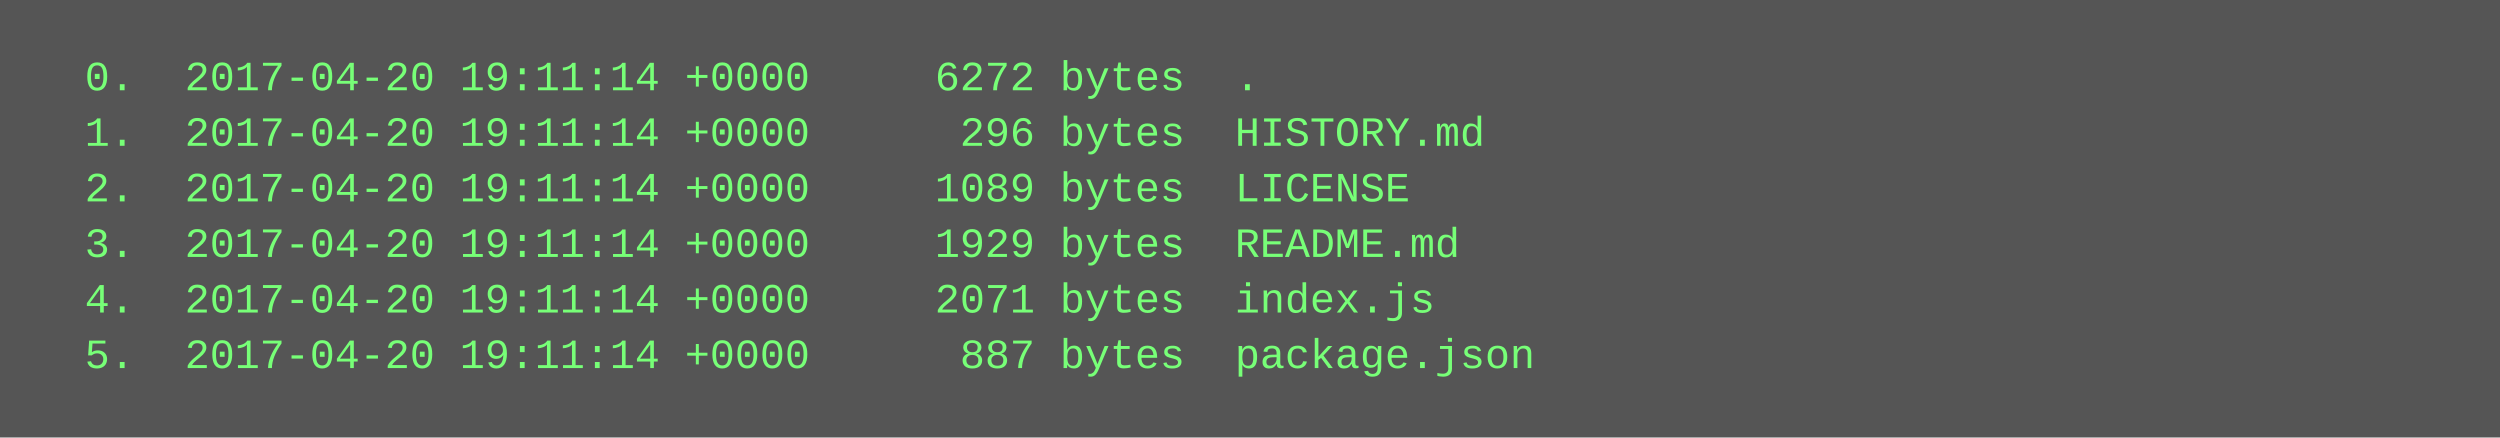
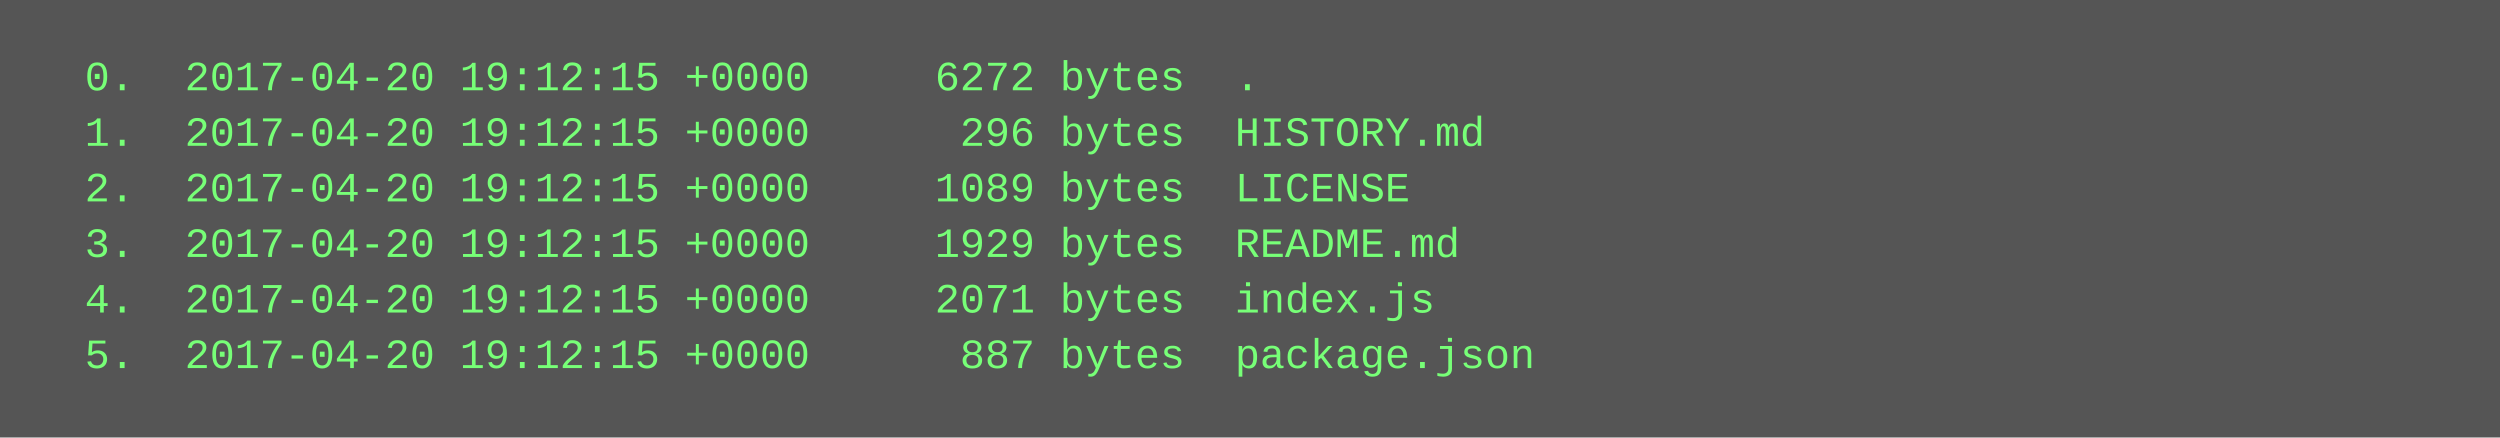
<svg xmlns="http://www.w3.org/2000/svg" height="126" width="720">
  <rect height="126" fill="#555" width="720" />
  <text fill="#7f7" font-family="Courier New" font-size="12" xml:space="preserve">
-     <tspan x="10" y="26">  0.  2017-04-20 19:11:14 +0000     6272 bytes  .</tspan>
-     <tspan x="10" y="42">  1.  2017-04-20 19:11:14 +0000      296 bytes  HISTORY.md</tspan>
-     <tspan x="10" y="58">  2.  2017-04-20 19:11:14 +0000     1089 bytes  LICENSE</tspan>
-     <tspan x="10" y="74">  3.  2017-04-20 19:11:14 +0000     1929 bytes  README.md</tspan>
-     <tspan x="10" y="90">  4.  2017-04-20 19:11:14 +0000     2071 bytes  index.js</tspan>
-     <tspan x="10" y="106">  5.  2017-04-20 19:11:14 +0000      887 bytes  package.json</tspan>
+     <tspan x="10" y="26">  0.  2017-04-20 19:12:15 +0000     6272 bytes  .</tspan>
+     <tspan x="10" y="42">  1.  2017-04-20 19:12:15 +0000      296 bytes  HISTORY.md</tspan>
+     <tspan x="10" y="58">  2.  2017-04-20 19:12:15 +0000     1089 bytes  LICENSE</tspan>
+     <tspan x="10" y="74">  3.  2017-04-20 19:12:15 +0000     1929 bytes  README.md</tspan>
+     <tspan x="10" y="90">  4.  2017-04-20 19:12:15 +0000     2071 bytes  index.js</tspan>
+     <tspan x="10" y="106">  5.  2017-04-20 19:12:15 +0000      887 bytes  package.json</tspan>
  </text>
</svg>
